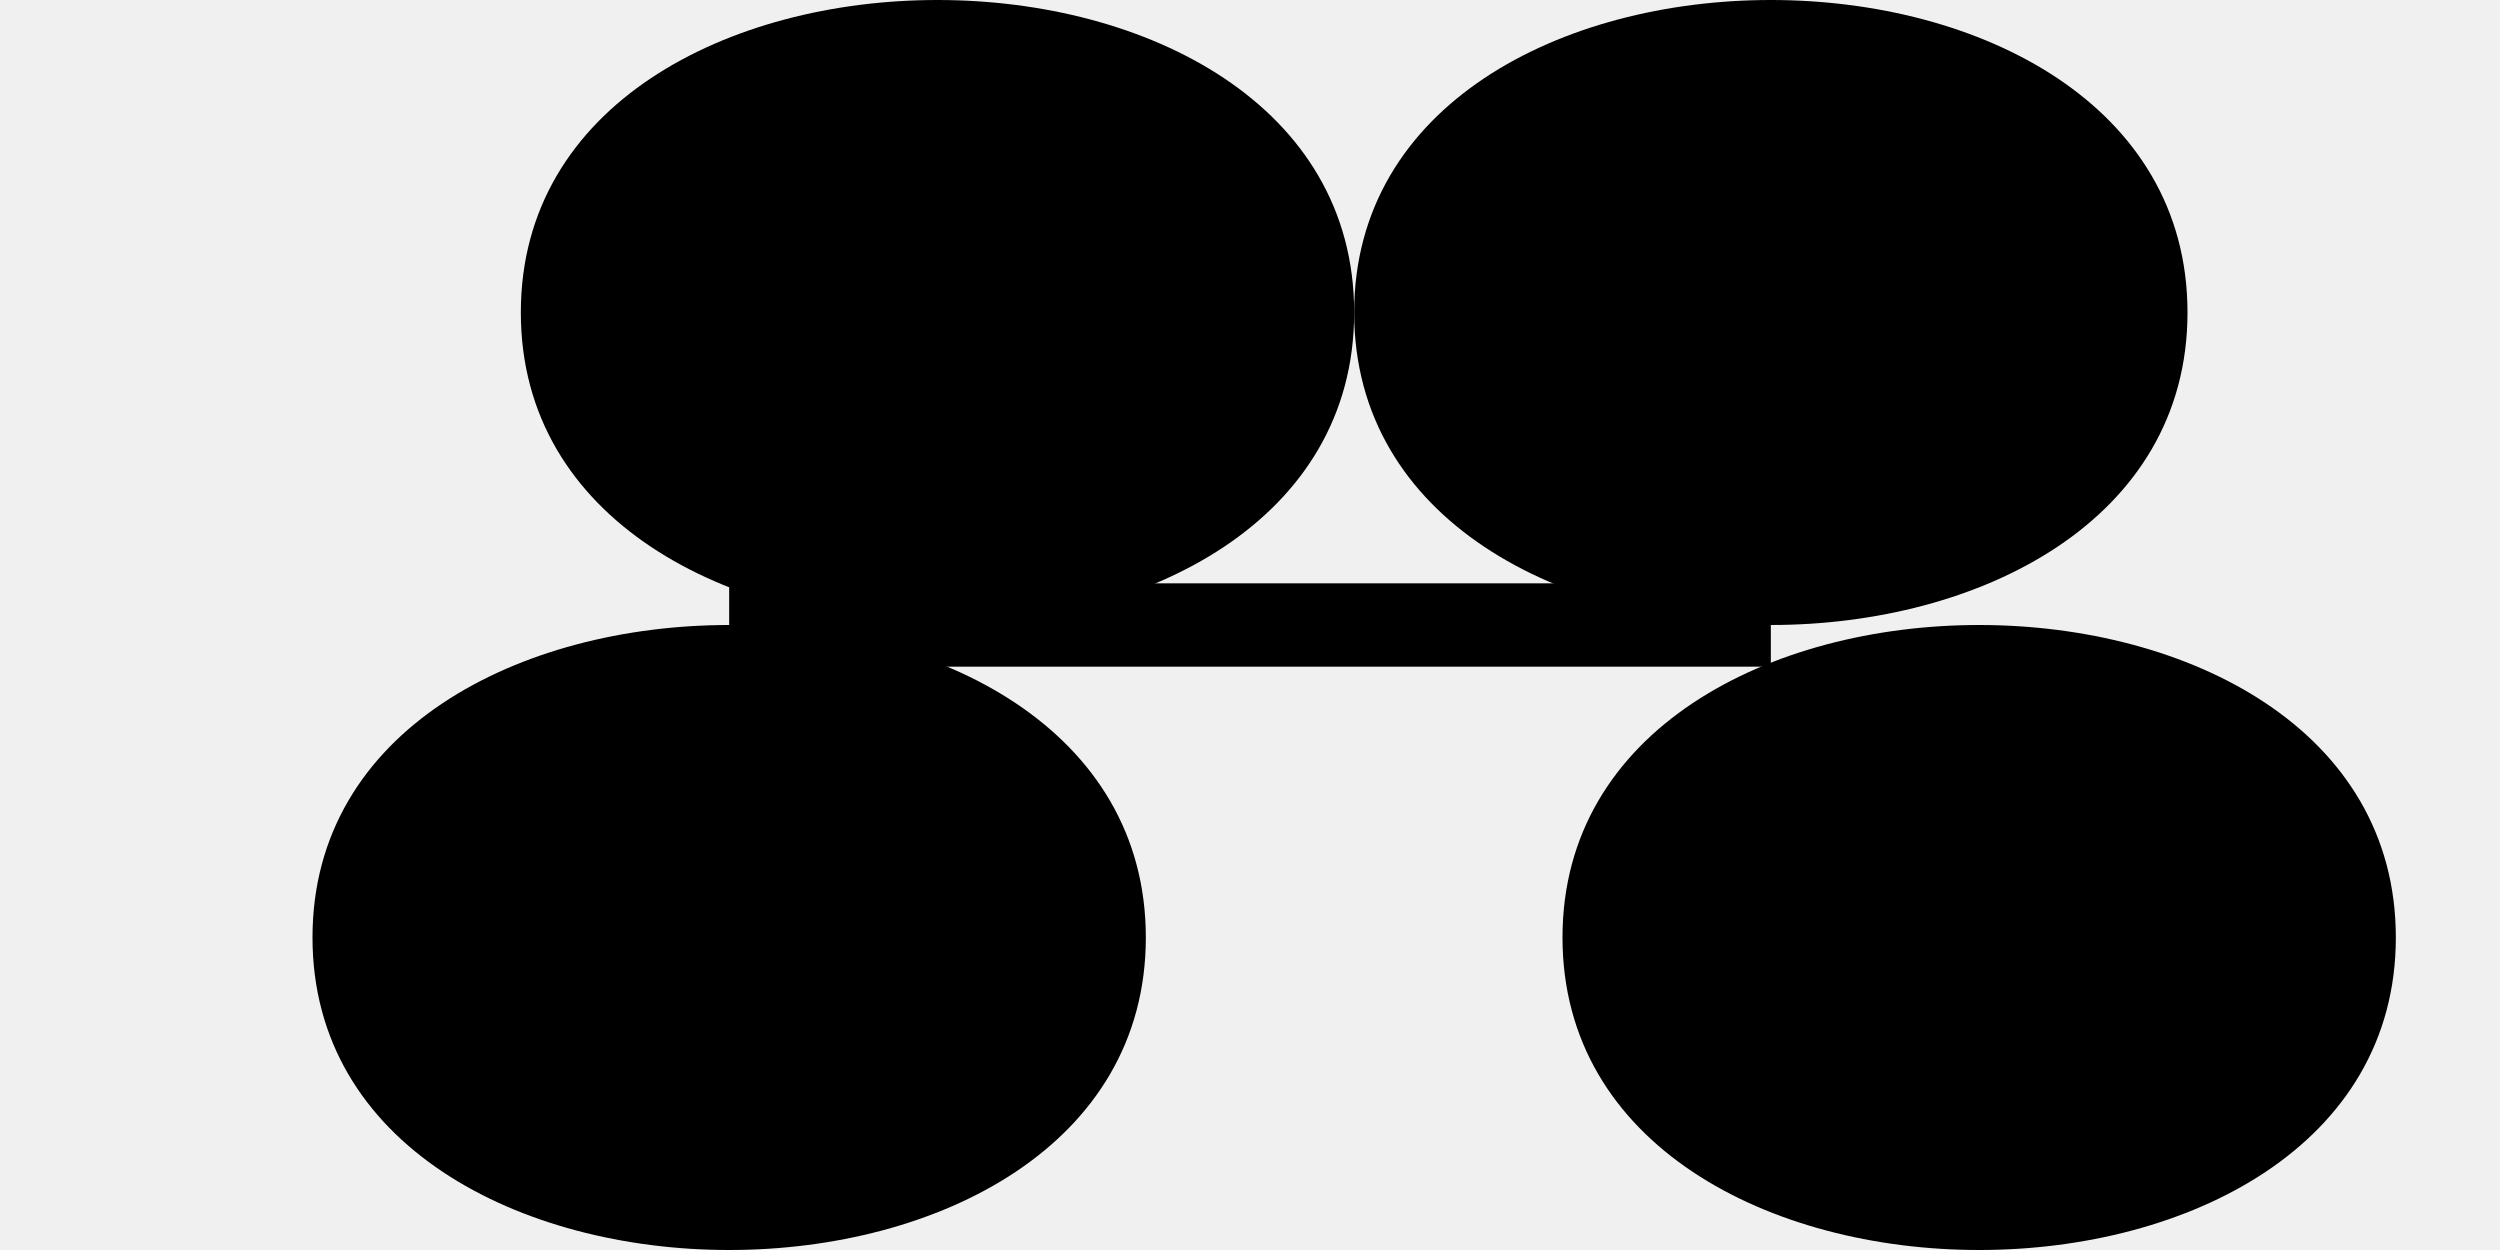
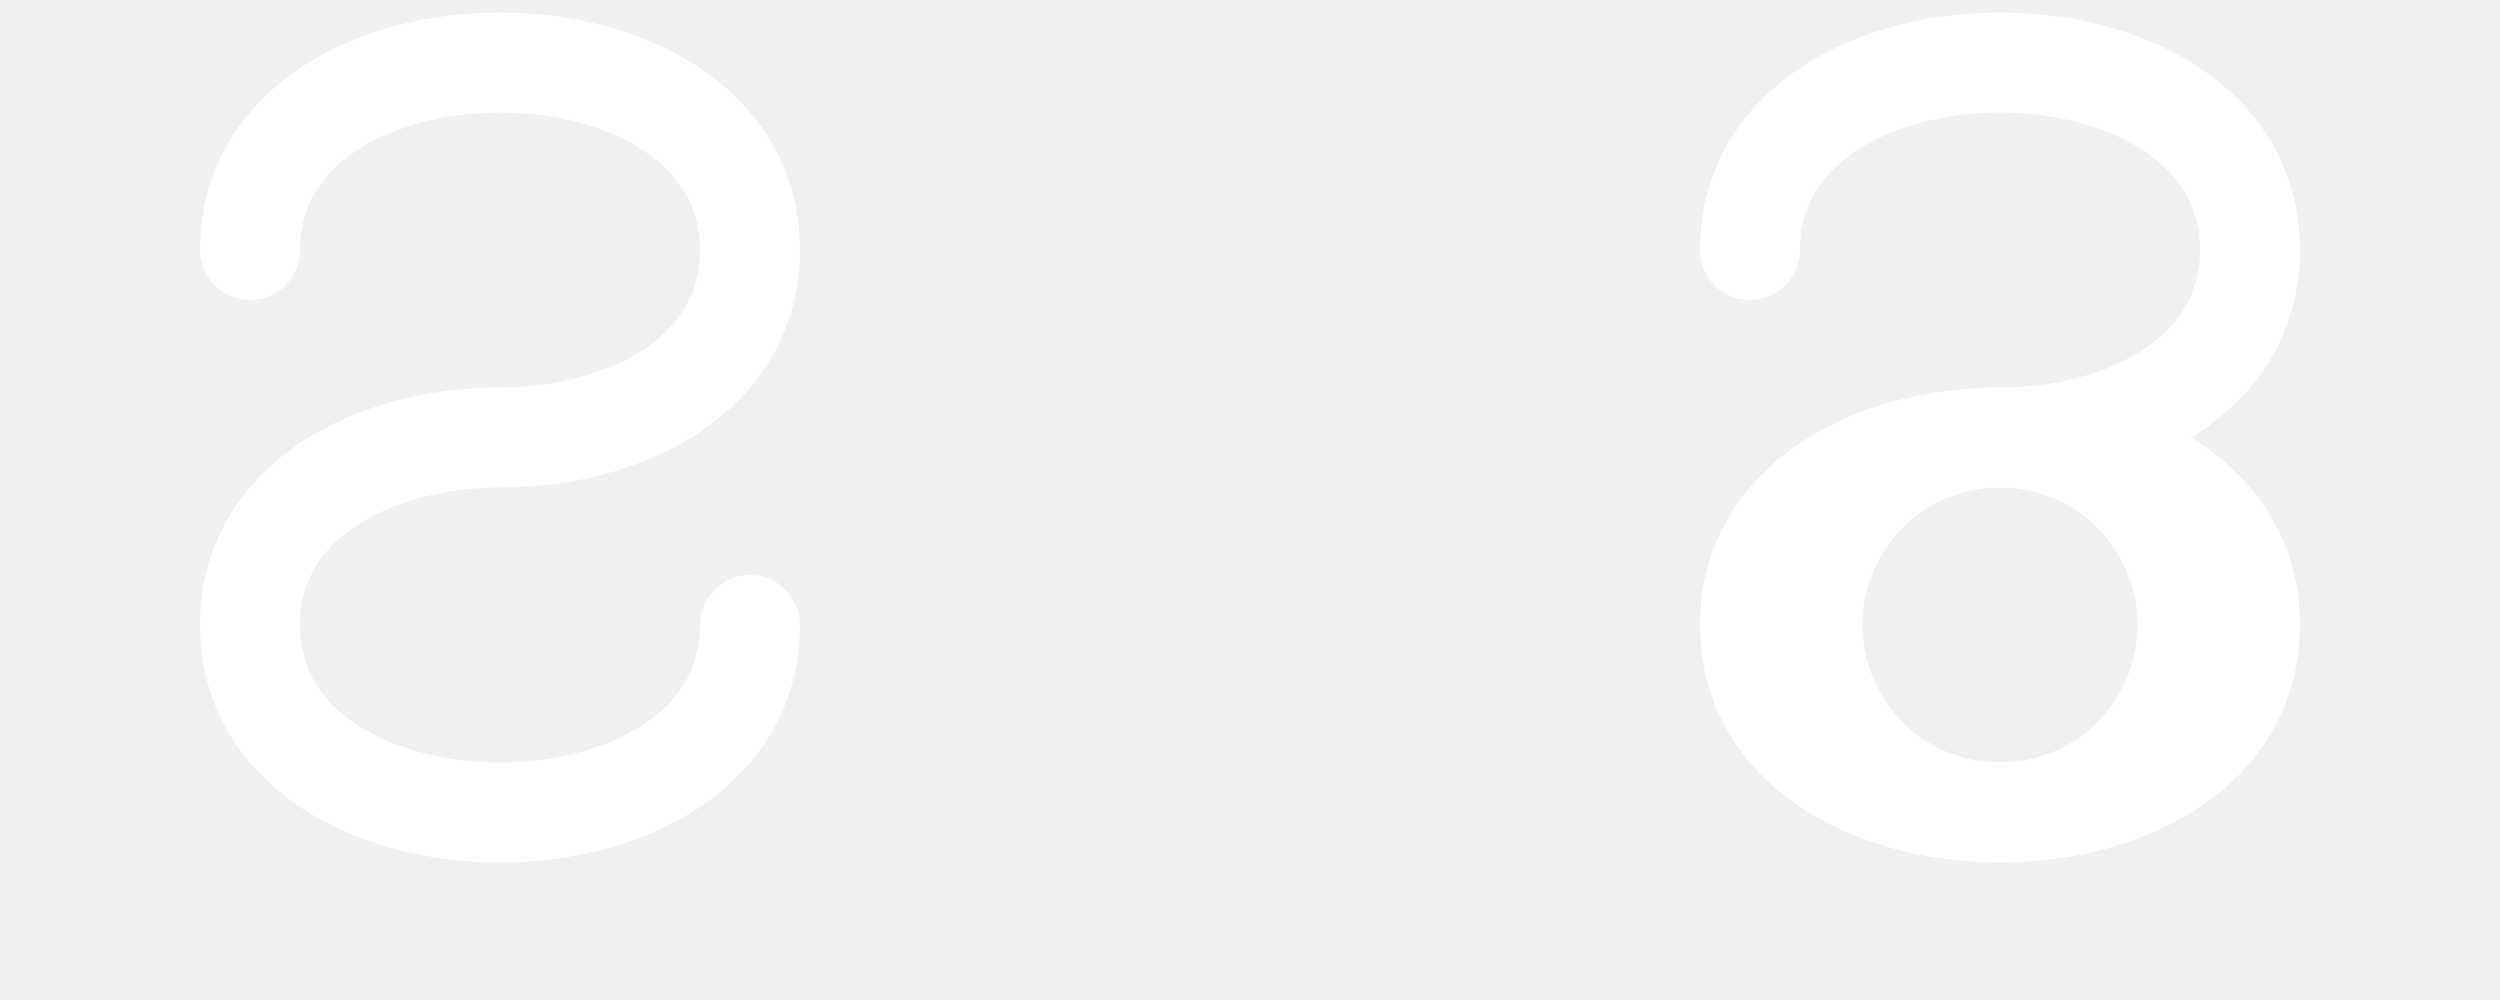
- <svg xmlns="http://www.w3.org/2000/svg" viewBox="0 0 120 60" width="120" height="60">
-   <defs>
-     <style>
-       .logo-text { fill: currentColor; font-family: 'Arial', sans-serif; font-weight: bold; font-size: 36px; }
-     </style>
-   </defs>
-   <path d="M15 45 C15 35, 25 30, 35 30 C45 30, 55 35, 55 45 C55 55, 45 60, 35 60 C25 60, 15 55, 15 45 Z" fill="currentColor" />
-   <path d="M25 15 C25 25, 35 30, 45 30 C55 30, 65 25, 65 15 C65 5, 55 0, 45 0 C35 0, 25 5, 25 15 Z" fill="currentColor" />
-   <path d="M65 15 C65 25, 75 30, 85 30 C95 30, 105 25, 105 15 C105 5, 95 0, 85 0 C75 0, 65 5, 65 15 Z" fill="currentColor" />
-   <path d="M75 45 C75 35, 85 30, 95 30 C105 30, 115 35, 115 45 C115 55, 105 60, 95 60 C85 60, 75 55, 75 45 Z" fill="currentColor" />
-   <path d="M35 30 Q60 30 85 30" stroke="currentColor" stroke-width="4" fill="none" />
+ <svg xmlns="http://www.w3.org/2000/svg" viewBox="0 0 200 80" width="200" height="80">
+   <path d="M20 20 C20 10, 30 5, 40 5 C50 5, 60 10, 60 20 C60 30, 50 35, 40 35 C30 35, 20 40, 20 50 C20 60, 30 65, 40 65 C50 65, 60 60, 60 50" fill="none" stroke="white" stroke-width="8" stroke-linecap="round" />
+   <path d="M140 20 C140 10, 150 5, 160 5 C170 5, 180 10, 180 20 C180 30, 170 35, 160 35 C150 35, 140 40, 140 50 C140 60, 150 65, 160 65 C170 65, 180 60, 180 50 C180 40, 170 35, 160 35" fill="none" stroke="white" stroke-width="8" stroke-linecap="round" />
+   <circle cx="160" cy="50" r="15" fill="none" stroke="white" stroke-width="8" />
</svg>
